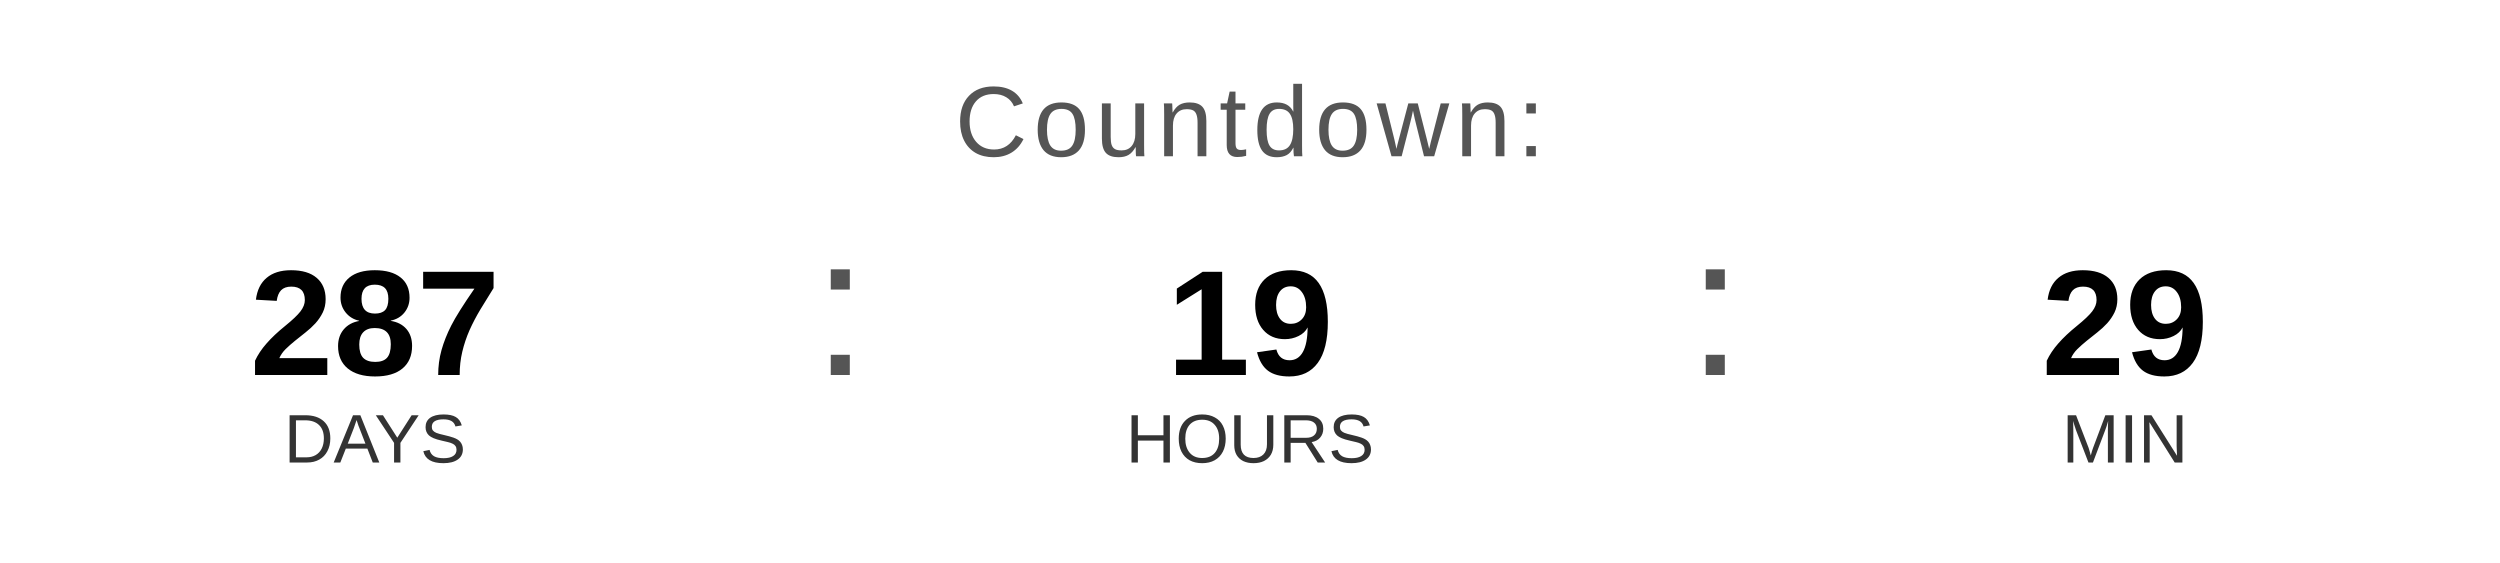
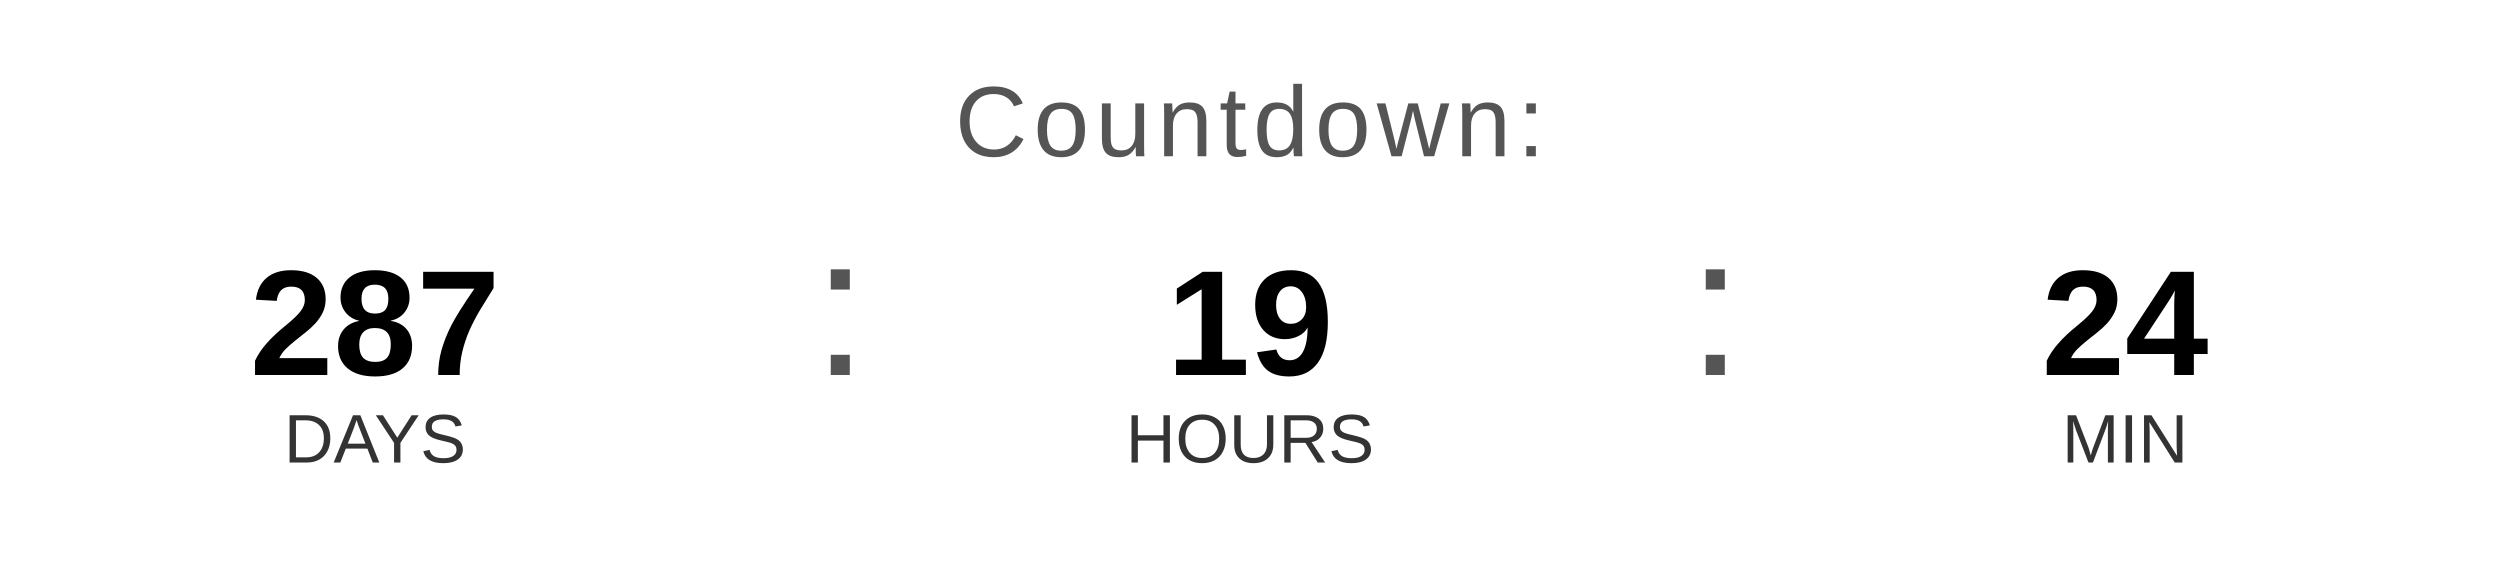
<svg xmlns="http://www.w3.org/2000/svg" width="400" height="90" viewBox="0 0 400 90">
  <text x="200" y="25" font-family="Arial, Helvetica, sans-serif" font-size="16" fill="#555555" text-anchor="middle" letter-spacing="1">
    Countdown:
  </text>
  <text x="60" y="60" font-family="Arial, Helvetica, sans-serif" font-size="24" font-weight="bold" fill="#000000" text-anchor="middle">287</text>
  <text x="60" y="74" font-family="Arial, Helvetica, sans-serif" font-size="11" fill="#333333" text-anchor="middle">DAYS</text>
  <text x="130" y="60" font-family="Arial, sans-serif" font-size="32" fill="#555555">:</text>
  <text x="200" y="60" font-family="Arial, Helvetica, sans-serif" font-size="24" font-weight="bold" fill="#000000" text-anchor="middle">19</text>
  <text x="200" y="74" font-family="Arial, Helvetica, sans-serif" font-size="11" fill="#333333" text-anchor="middle">HOURS</text>
  <text x="270" y="60" font-family="Arial, sans-serif" font-size="32" fill="#555555">:</text>
-   <text x="340" y="60" font-family="Arial, Helvetica, sans-serif" font-size="24" font-weight="bold" fill="#000000" text-anchor="middle">29</text>
+   <text x="340" y="60" font-family="Arial, Helvetica, sans-serif" font-size="24" font-weight="bold" fill="#000000" text-anchor="middle">24</text>
  <text x="340" y="74" font-family="Arial, Helvetica, sans-serif" font-size="11" fill="#333333" text-anchor="middle">MIN</text>
</svg>
